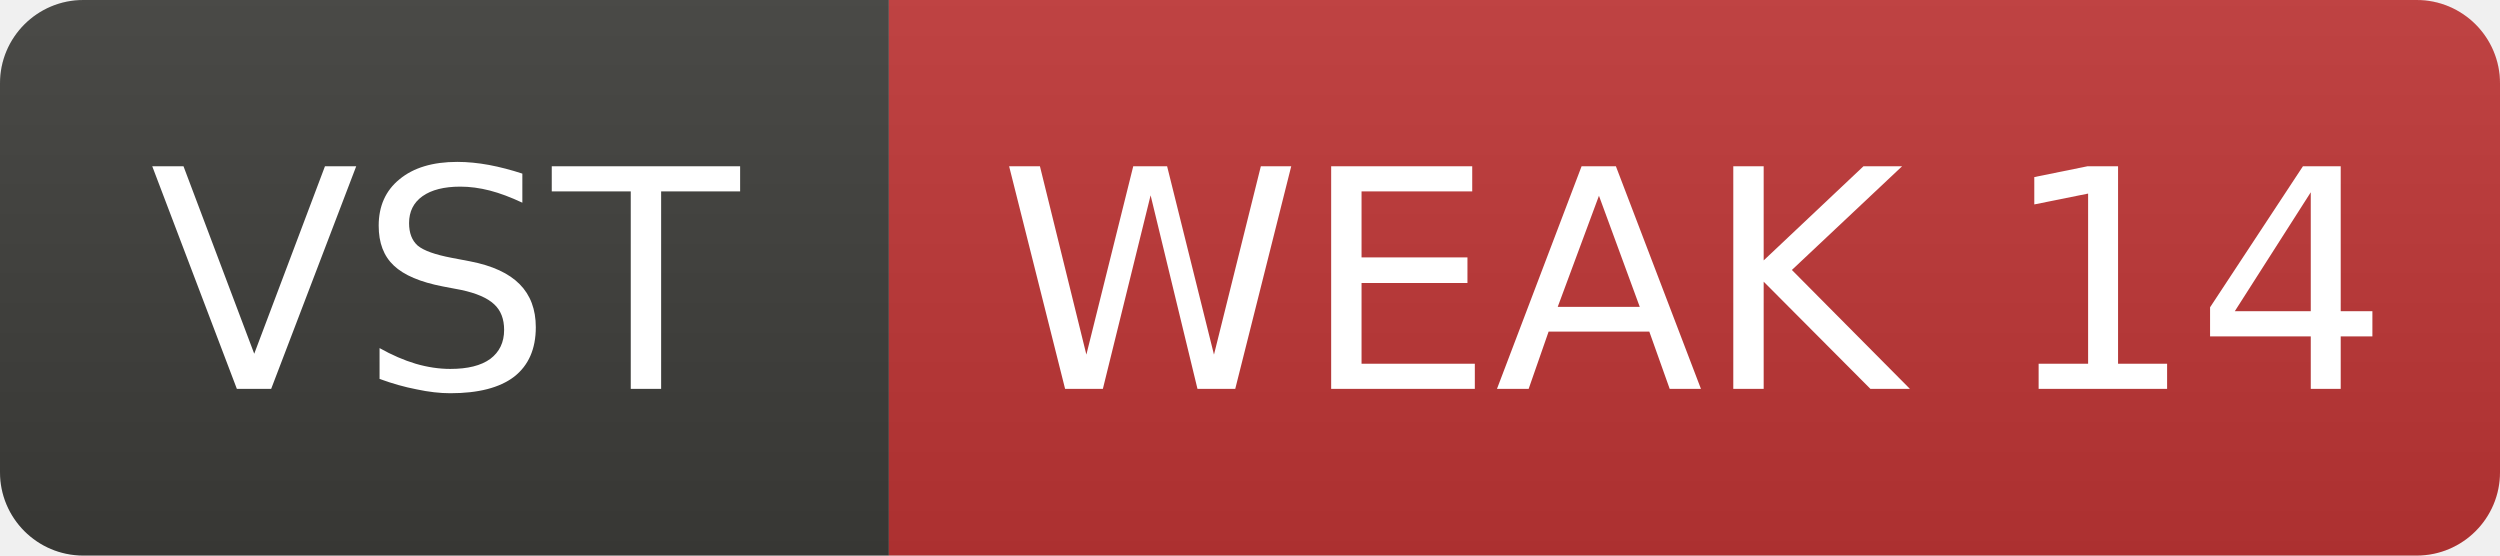
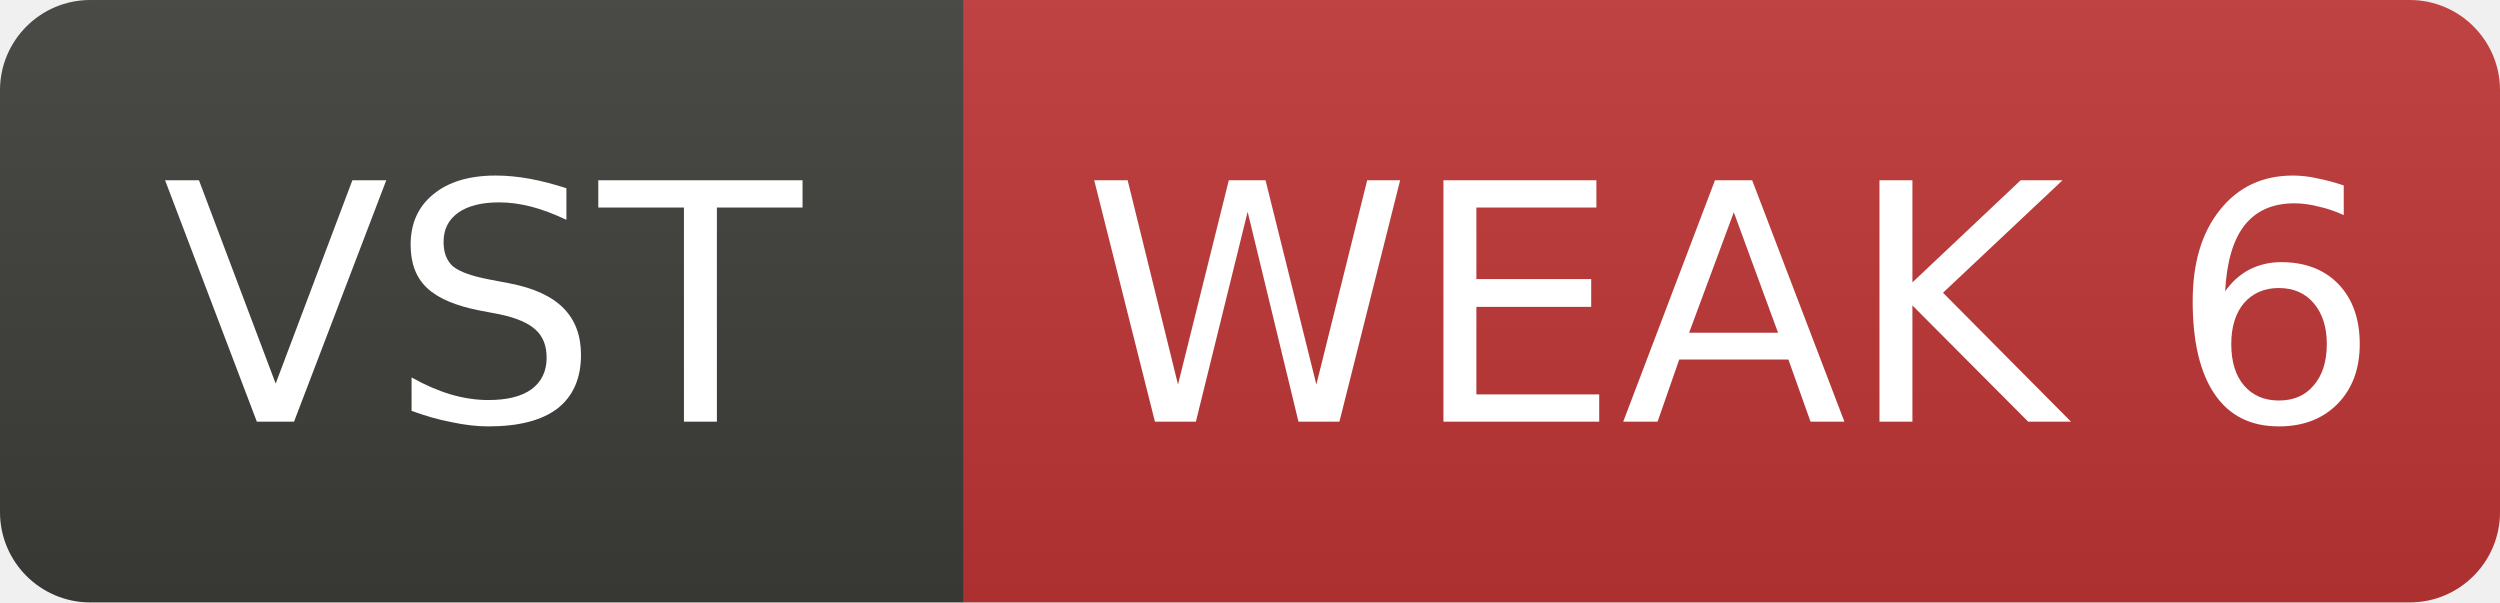
- <svg xmlns="http://www.w3.org/2000/svg" width="90" height="20" role="img" aria-label="VST: WEAK 14">
+ <svg xmlns="http://www.w3.org/2000/svg" width="83" height="20" role="img" aria-label="VST: WEAK 6">
  <linearGradient id="s" x2="0" y2="100%">
    <stop offset="0" stop-color="#bbb" stop-opacity=".1" />
    <stop offset="1" stop-opacity=".1" />
  </linearGradient>
  <clipPath id="r">
-     <rect width="90" height="20" rx="3" fill="#fff" />
+     <rect width="83" height="20" rx="3" fill="#fff" />
  </clipPath>
  <g clip-path="url(#r)">
    <rect width="32" height="20" fill="#3d3d3a" />
-     <rect x="32" width="58" height="20" fill="#c03636" />
-     <rect width="90" height="20" fill="url(#s)" />
+     <rect x="32" width="51" height="20" fill="#c03636" />
+     <rect width="83" height="20" fill="url(#s)" />
  </g>
  <g fill="#fff" text-anchor="middle" font-family="Verdana,Geneva,DejaVu Sans,sans-serif" font-size="11">
    <text x="16.0" y="14">VST</text>
-     <text x="61.0" y="14">WEAK 14</text>
+     <text x="57.5" y="14">WEAK 6</text>
  </g>
</svg>
